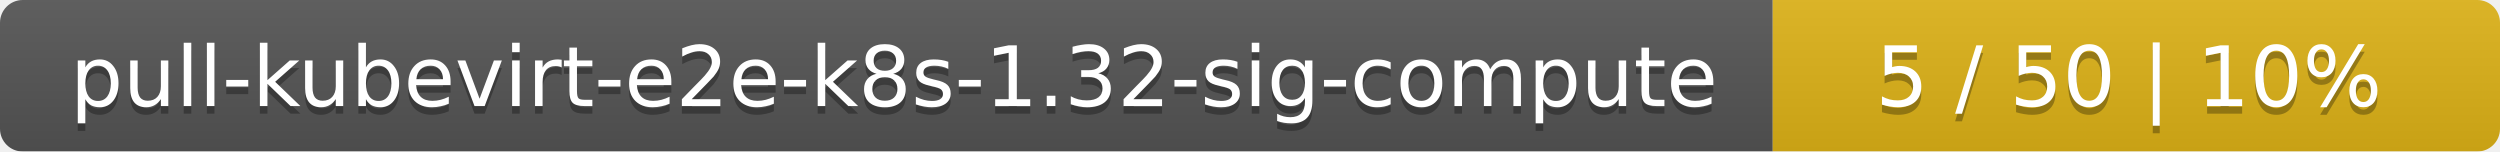
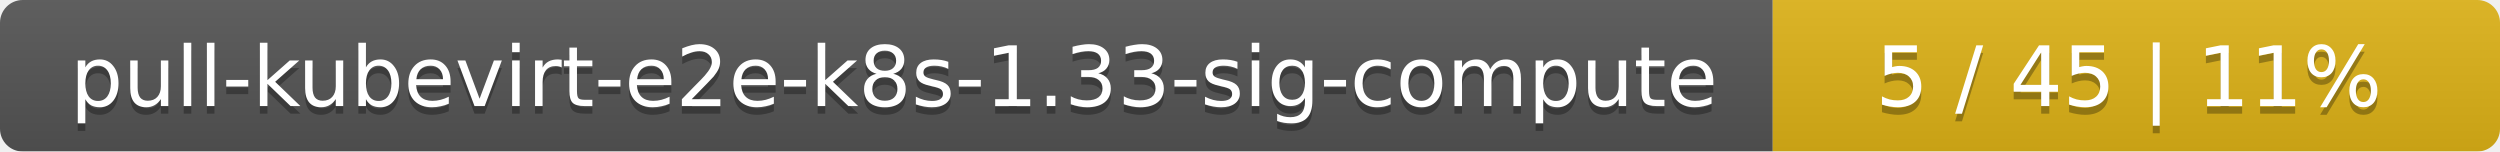
<svg xmlns="http://www.w3.org/2000/svg" width="330" height="20">
  <linearGradient id="smooth" x2="0" y2="100%">
    <stop offset="0" stop-color="#bbb" stop-opacity=".1" />
    <stop offset="1" stop-opacity=".1" />
  </linearGradient>
  <mask id="round">
    <rect width="330" height="20" rx="3" fill="#fff" />
  </mask>
  <g mask="url(#round)">
    <rect width="234" height="20" fill="#555" />
    <rect x="234" width="96" height="20" fill="#dfb317" />
    <rect width="330" height="20" fill="url(#smooth)" />
  </g>
  <g fill="#fff" text-anchor="middle" font-family="DejaVu Sans,Verdana,Geneva,sans-serif" font-size="11">
-     <text x="118" y="15" fill="#010101" fill-opacity=".3">pull-kubevirt-e2e-k8s-1.32-sig-compute</text>
-     <text x="118" y="14">pull-kubevirt-e2e-k8s-1.32-sig-compute</text>
-     <text x="281" y="15" fill="#010101" fill-opacity=".3">5 / 50    |    10%</text>
-     <text x="281" y="14">5 / 50    |    10%</text>
+     <text x="118" y="15" fill="#010101" fill-opacity=".3">pull-kubevirt-e2e-k8s-1.33-sig-compute</text>
+     <text x="118" y="14">pull-kubevirt-e2e-k8s-1.33-sig-compute</text>
+     <text x="281" y="15" fill="#010101" fill-opacity=".3">5 / 45    |    11%</text>
+     <text x="281" y="14">5 / 45    |    11%</text>
  </g>
</svg>
